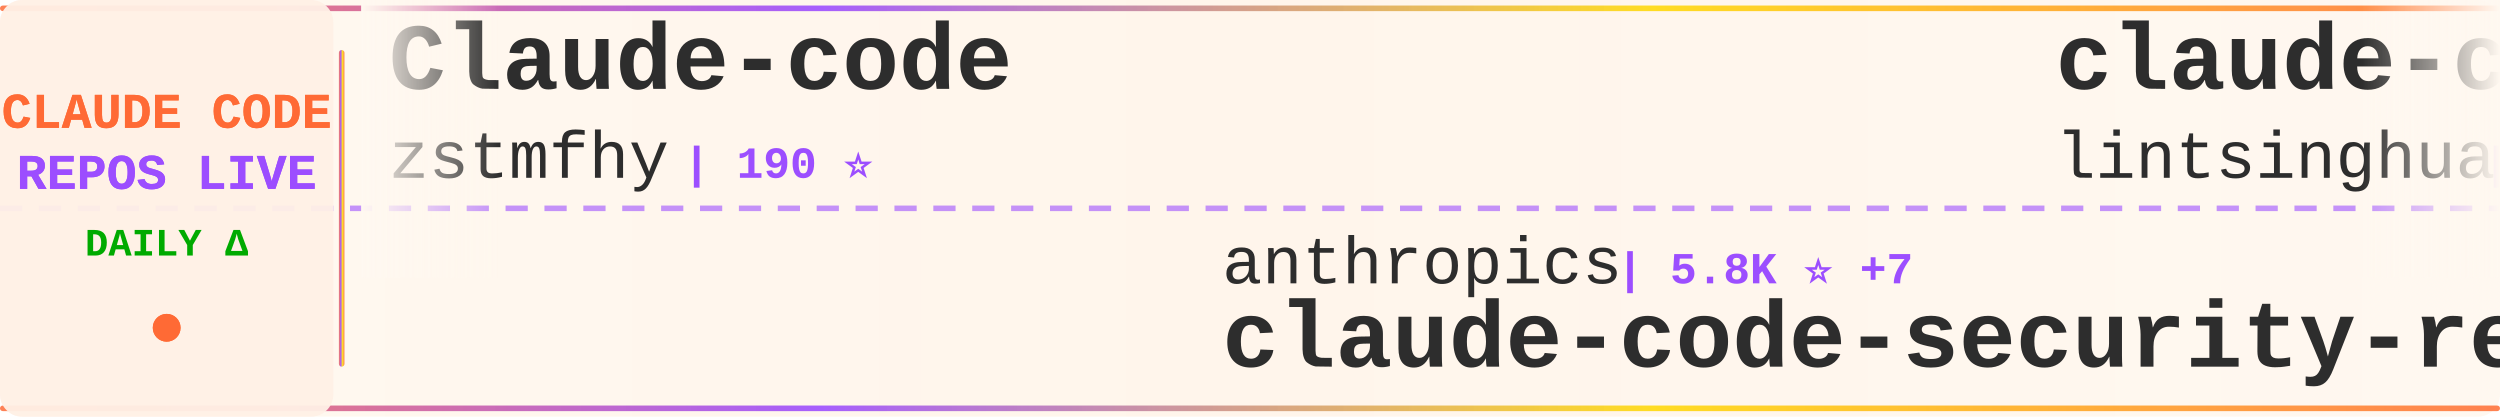
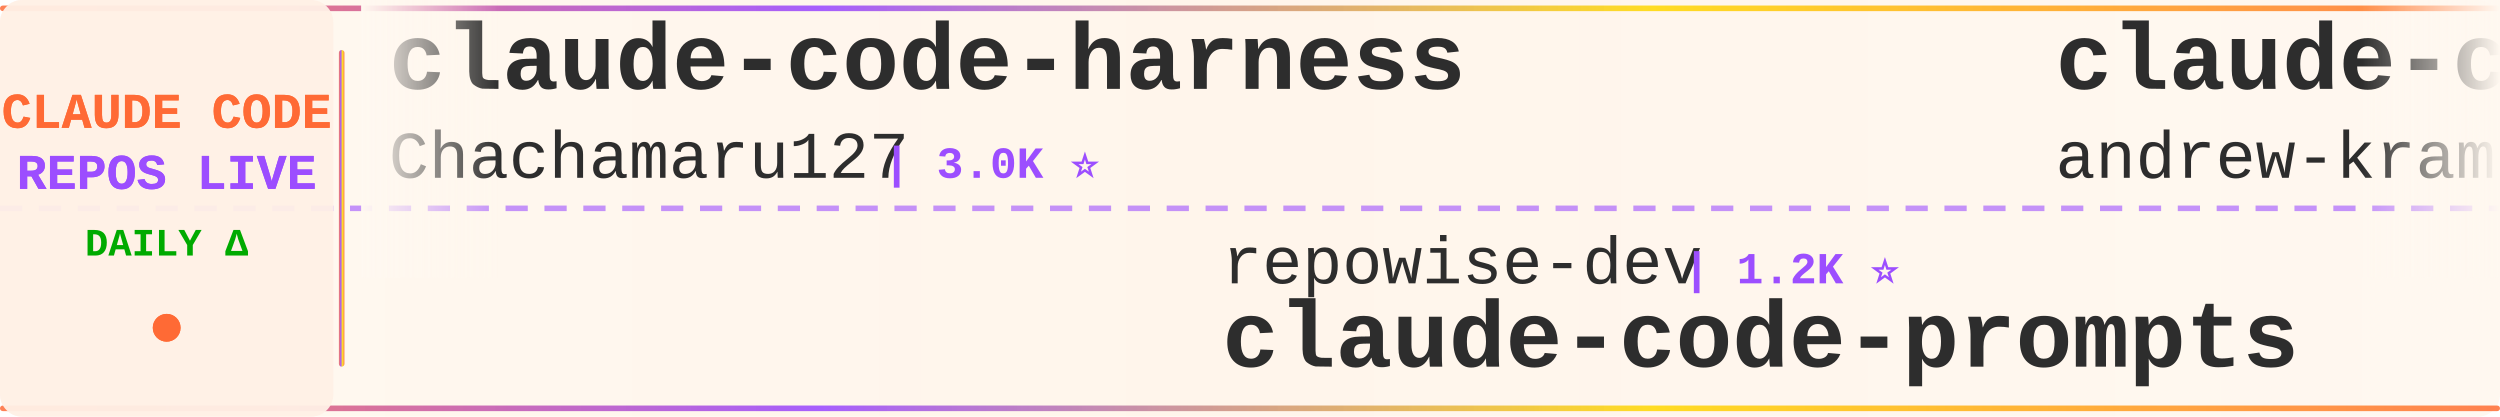
<svg xmlns="http://www.w3.org/2000/svg" width="900" height="150">
  <defs>
    <linearGradient id="tickerBg" x1="0%" y1="0%" x2="100%" y2="0%">
      <stop offset="0%" style="stop-color:#fff8f0;stop-opacity:0.98" />
      <stop offset="50%" style="stop-color:#fff5eb;stop-opacity:1" />
      <stop offset="100%" style="stop-color:#fff8f0;stop-opacity:0.98" />
    </linearGradient>
    <linearGradient id="borderGrad" x1="0%" y1="0%" x2="100%" y2="0%">
      <stop offset="0%" style="stop-color:#FF6B35;stop-opacity:0.85">
        <animate attributeName="stop-opacity" values="0.85;1;0.85" dur="2s" repeatCount="indefinite" />
      </stop>
      <stop offset="33%" style="stop-color:#9C4EFF;stop-opacity:0.9">
        <animate attributeName="stop-opacity" values="0.9;1;0.9" dur="2.2s" repeatCount="indefinite" />
      </stop>
      <stop offset="66%" style="stop-color:#FFD700;stop-opacity:0.85">
        <animate attributeName="stop-opacity" values="0.85;1;0.85" dur="1.8s" repeatCount="indefinite" />
      </stop>
      <stop offset="100%" style="stop-color:#FF6B35;stop-opacity:0.85">
        <animate attributeName="stop-opacity" values="0.85;1;0.85" dur="2s" repeatCount="indefinite" />
      </stop>
    </linearGradient>
    <filter id="textGlow">
      <feGaussianBlur stdDeviation="0.15" result="coloredBlur" />
      <feMerge>
        <feMergeNode in="coloredBlur" />
        <feMergeNode in="SourceGraphic" />
      </feMerge>
    </filter>
    <filter id="metricGlow">
      <feGaussianBlur stdDeviation="0.2" result="coloredBlur" />
      <feMerge>
        <feMergeNode in="coloredBlur" />
        <feMergeNode in="SourceGraphic" />
      </feMerge>
    </filter>
    <linearGradient id="leftFade" x1="0%" y1="0%" x2="100%" y2="0%">
      <stop offset="0%" style="stop-color:#fff8f0;stop-opacity:1" />
      <stop offset="100%" style="stop-color:#fff8f0;stop-opacity:0" />
    </linearGradient>
    <linearGradient id="rightFade" x1="0%" y1="0%" x2="100%" y2="0%">
      <stop offset="0%" style="stop-color:#fff8f0;stop-opacity:0" />
      <stop offset="100%" style="stop-color:#fff8f0;stop-opacity:1" />
    </linearGradient>
  </defs>
  <rect width="900" height="150" fill="url(#tickerBg)" rx="8" />
  <rect x="0" y="2" width="900" height="2" fill="url(#borderGrad)" rx="1" />
  <rect x="0" y="146" width="900" height="2" fill="url(#borderGrad)" rx="1" />
  <line x1="0" y1="75" x2="900" y2="75" stroke="#9C4EFF" stroke-width="2" stroke-dasharray="8 6" opacity="0.6" />
  <rect x="0" y="0" width="120" height="150" fill="#fff0e6" opacity="0.95" rx="8" />
  <text x="60" y="46" font-family="'Courier New', monospace" font-size="18" font-weight="bold" fill="#FF6B35" text-anchor="middle" filter="url(#textGlow)">
    CLAUDE CODE
  </text>
  <text x="60" y="68" font-family="'Courier New', monospace" font-size="18" font-weight="bold" fill="#9C4EFF" text-anchor="middle" filter="url(#textGlow)">
    REPOS LIVE
  </text>
  <text x="60" y="92" font-family="'Courier New', monospace" font-size="14" font-weight="bold" fill="#00aa00" text-anchor="middle">
    DAILY Δ
  </text>
  <circle cx="60" cy="118" r="5" fill="#FF6B35" filter="url(#metricGlow)">
    <animate attributeName="r" values="4;6;4" dur="1.5s" repeatCount="indefinite" />
    <animate attributeName="opacity" values="0.6;1;0.6" dur="1.5s" repeatCount="indefinite" />
  </circle>
  <rect x="122" y="18" width="2" height="114" fill="url(#borderGrad)" rx="1" />
  <clipPath id="tickerClip">
    <rect x="130" y="0" width="770" height="150" />
  </clipPath>
  <g clip-path="url(#tickerClip)">
    <g id="tickerItems">
      <animateTransform attributeName="transform" attributeType="XML" type="translate" from="0 0" to="-3000 0" dur="54s" repeatCount="indefinite" />
      <g transform="translate(0, 0)">
-         <text x="140" y="32" font-family="'Courier New', monospace" font-size="34" font-weight="bold" fill="#2d2d2d">Claude-code</text>
-         <text x="140" y="64" font-family="'Courier New', monospace" font-size="24" font-weight="normal" fill="#2d2d2d" opacity="1.0">zstmfhy</text>
-         <text x="246" y="64" font-family="'Courier New', monospace" font-size="16" font-weight="bold" fill="#9C4EFF"> | 190 ⭐</text>
+         <text x="140" y="32" font-family="'Courier New', monospace" font-size="34" font-weight="bold" fill="#2d2d2d">claude-code-harness</text>
+         <text x="140" y="64" font-family="'Courier New', monospace" font-size="24" font-weight="normal" fill="#2d2d2d" opacity="1.0">Chachamaru127</text>
+         <text x="318" y="64" font-family="'Courier New', monospace" font-size="16" font-weight="bold" fill="#9C4EFF"> | 3.0K ⭐</text>
      </g>
      <g transform="translate(300, 0)">
-         <text x="140" y="102" font-family="'Courier New', monospace" font-size="24" font-weight="normal" fill="#2d2d2d" opacity="1.0">anthropics</text>
-         <text x="282" y="102" font-family="'Courier New', monospace" font-size="16" font-weight="bold" fill="#9C4EFF"> | 5.8K ⭐ +7</text>
-         <text x="140" y="132" font-family="'Courier New', monospace" font-size="34" font-weight="bold" fill="#2d2d2d">claude-code-security-rev...</text>
+         <text x="140" y="102" font-family="'Courier New', monospace" font-size="24" font-weight="normal" fill="#2d2d2d" opacity="1.0">repowise-dev</text>
+         <text x="306" y="102" font-family="'Courier New', monospace" font-size="16" font-weight="bold" fill="#9C4EFF"> | 1.2K ⭐</text>
+         <text x="140" y="132" font-family="'Courier New', monospace" font-size="34" font-weight="bold" fill="#2d2d2d">claude-code-prompts</text>
      </g>
      <g transform="translate(600, 0)">
-         <text x="140" y="32" font-family="'Courier New', monospace" font-size="34" font-weight="bold" fill="#2d2d2d">claude-code-book</text>
-         <text x="140" y="64" font-family="'Courier New', monospace" font-size="24" font-weight="normal" fill="#2d2d2d" opacity="1.0">lintsinghua</text>
-         <text x="294" y="64" font-family="'Courier New', monospace" font-size="16" font-weight="bold" fill="#9C4EFF"> | 4.1K ⭐</text>
+         <text x="140" y="32" font-family="'Courier New', monospace" font-size="34" font-weight="bold" fill="#2d2d2d">claude-code-source-build</text>
+         <text x="140" y="64" font-family="'Courier New', monospace" font-size="24" font-weight="normal" fill="#2d2d2d" opacity="1.0">andrew-kramer-inno</text>
+         <text x="378" y="64" font-family="'Courier New', monospace" font-size="16" font-weight="bold" fill="#9C4EFF"> | 593 ⭐</text>
      </g>
      <g transform="translate(900, 0)">
-         <text x="140" y="102" font-family="'Courier New', monospace" font-size="24" font-weight="normal" fill="#2d2d2d" opacity="1.0">VILA-Lab</text>
-         <text x="258" y="102" font-family="'Courier New', monospace" font-size="16" font-weight="bold" fill="#9C4EFF"> | 2.0K ⭐</text>
-         <text x="140" y="132" font-family="'Courier New', monospace" font-size="34" font-weight="bold" fill="#2d2d2d">Dive-into-Claude-Code</text>
+         <text x="140" y="102" font-family="'Courier New', monospace" font-size="24" font-weight="normal" fill="#2d2d2d" opacity="1.0">fuergaosi233</text>
+         <text x="306" y="102" font-family="'Courier New', monospace" font-size="16" font-weight="bold" fill="#9C4EFF"> | 2.8K ⭐</text>
+         <text x="140" y="132" font-family="'Courier New', monospace" font-size="34" font-weight="bold" fill="#2d2d2d">claude-code-proxy</text>
      </g>
      <g transform="translate(1200, 0)">
-         <text x="140" y="32" font-family="'Courier New', monospace" font-size="34" font-weight="bold" fill="#2d2d2d">Open-ClaudeCode</text>
-         <text x="140" y="64" font-family="'Courier New', monospace" font-size="24" font-weight="normal" fill="#2d2d2d" opacity="1.0">LING71671</text>
-         <text x="270" y="64" font-family="'Courier New', monospace" font-size="16" font-weight="bold" fill="#9C4EFF"> | 933 ⭐ +1</text>
+         <text x="140" y="32" font-family="'Courier New', monospace" font-size="34" font-weight="bold" fill="#2d2d2d">claude-code-my-workflow</text>
+         <text x="140" y="64" font-family="'Courier New', monospace" font-size="24" font-weight="normal" fill="#2d2d2d" opacity="1.0">pedrohcgs</text>
+         <text x="270" y="64" font-family="'Courier New', monospace" font-size="16" font-weight="bold" fill="#9C4EFF"> | 1.5K ⭐ +5</text>
      </g>
      <g transform="translate(1500, 0)">
-         <text x="140" y="102" font-family="'Courier New', monospace" font-size="24" font-weight="normal" fill="#2d2d2d" opacity="1.0">xu-xiang</text>
-         <text x="258" y="102" font-family="'Courier New', monospace" font-size="16" font-weight="bold" fill="#9C4EFF"> | 1.8K ⭐</text>
-         <text x="140" y="132" font-family="'Courier New', monospace" font-size="34" font-weight="bold" fill="#2d2d2d">everything-claude-code-z...</text>
+         <text x="140" y="102" font-family="'Courier New', monospace" font-size="24" font-weight="normal" fill="#2d2d2d" opacity="1.0">Cranot</text>
+         <text x="234" y="102" font-family="'Courier New', monospace" font-size="16" font-weight="bold" fill="#9C4EFF"> | 2.9K ⭐</text>
+         <text x="140" y="132" font-family="'Courier New', monospace" font-size="34" font-weight="bold" fill="#2d2d2d">claude-code-guide</text>
      </g>
      <g transform="translate(1800, 0)">
-         <text x="140" y="32" font-family="'Courier New', monospace" font-size="34" font-weight="bold" fill="#2d2d2d">free-claude-code</text>
-         <text x="140" y="64" font-family="'Courier New', monospace" font-size="24" font-weight="normal" fill="#2d2d2d" opacity="1.0">Alishahryar1</text>
-         <text x="306" y="64" font-family="'Courier New', monospace" font-size="16" font-weight="bold" fill="#9C4EFF"> | 44.8K ⭐ +38</text>
+         <text x="140" y="32" font-family="'Courier New', monospace" font-size="34" font-weight="bold" fill="#2d2d2d">Claude-Code</text>
+         <text x="140" y="64" font-family="'Courier New', monospace" font-size="24" font-weight="normal" fill="#2d2d2d" opacity="1.0">KPR111</text>
+         <text x="234" y="64" font-family="'Courier New', monospace" font-size="16" font-weight="bold" fill="#9C4EFF"> | 18 ⭐</text>
      </g>
      <g transform="translate(2100, 0)">
-         <text x="140" y="102" font-family="'Courier New', monospace" font-size="24" font-weight="normal" fill="#2d2d2d" opacity="1.0">FlorianBruniaux</text>
-         <text x="342" y="102" font-family="'Courier New', monospace" font-size="16" font-weight="bold" fill="#9C4EFF"> | 5.7K ⭐</text>
-         <text x="140" y="132" font-family="'Courier New', monospace" font-size="34" font-weight="bold" fill="#2d2d2d">claude-code-ultimate-gui...</text>
+         <text x="140" y="102" font-family="'Courier New', monospace" font-size="24" font-weight="normal" fill="#2d2d2d" opacity="1.0">AprilNEA</text>
+         <text x="258" y="102" font-family="'Courier New', monospace" font-size="16" font-weight="bold" fill="#9C4EFF"> | 393 ⭐</text>
+         <text x="140" y="132" font-family="'Courier New', monospace" font-size="34" font-weight="bold" fill="#2d2d2d">claude-code-source</text>
      </g>
      <g transform="translate(2400, 0)">
-         <text x="140" y="32" font-family="'Courier New', monospace" font-size="34" font-weight="bold" fill="#2d2d2d">system_prompts_leaks</text>
-         <text x="140" y="64" font-family="'Courier New', monospace" font-size="24" font-weight="normal" fill="#2d2d2d" opacity="1.0">asgeirtj</text>
-         <text x="258" y="64" font-family="'Courier New', monospace" font-size="16" font-weight="bold" fill="#9C4EFF"> | 62.5K ⭐ +5</text>
+         <text x="140" y="32" font-family="'Courier New', monospace" font-size="34" font-weight="bold" fill="#2d2d2d">skills</text>
+         <text x="140" y="64" font-family="'Courier New', monospace" font-size="24" font-weight="normal" fill="#2d2d2d" opacity="1.0">anthropics</text>
+         <text x="282" y="64" font-family="'Courier New', monospace" font-size="16" font-weight="bold" fill="#9C4EFF"> | 166.9K ⭐ +9</text>
      </g>
      <g transform="translate(2700, 0)">
-         <text x="140" y="102" font-family="'Courier New', monospace" font-size="24" font-weight="normal" fill="#2d2d2d" opacity="1.0">Pimzino</text>
-         <text x="246" y="102" font-family="'Courier New', monospace" font-size="16" font-weight="bold" fill="#9C4EFF"> | 3.8K ⭐</text>
-         <text x="140" y="132" font-family="'Courier New', monospace" font-size="34" font-weight="bold" fill="#2d2d2d">claude-code-spec-workflo...</text>
+         <text x="140" y="102" font-family="'Courier New', monospace" font-size="24" font-weight="normal" fill="#2d2d2d" opacity="1.0">fazxes</text>
+         <text x="234" y="102" font-family="'Courier New', monospace" font-size="16" font-weight="bold" fill="#9C4EFF"> | 230 ⭐</text>
+         <text x="140" y="132" font-family="'Courier New', monospace" font-size="34" font-weight="bold" fill="#2d2d2d">Claude-code</text>
      </g>
      <g transform="translate(3000, 0)">
-         <text x="140" y="32" font-family="'Courier New', monospace" font-size="34" font-weight="bold" fill="#2d2d2d">Claude-code</text>
-         <text x="140" y="64" font-family="'Courier New', monospace" font-size="24" font-weight="normal" fill="#2d2d2d" opacity="1.0">zstmfhy</text>
-         <text x="246" y="64" font-family="'Courier New', monospace" font-size="16" font-weight="bold" fill="#9C4EFF"> | 190 ⭐</text>
+         <text x="140" y="32" font-family="'Courier New', monospace" font-size="34" font-weight="bold" fill="#2d2d2d">claude-code-harness</text>
+         <text x="140" y="64" font-family="'Courier New', monospace" font-size="24" font-weight="normal" fill="#2d2d2d" opacity="1.0">Chachamaru127</text>
+         <text x="318" y="64" font-family="'Courier New', monospace" font-size="16" font-weight="bold" fill="#9C4EFF"> | 3.0K ⭐</text>
      </g>
      <g transform="translate(3300, 0)">
-         <text x="140" y="102" font-family="'Courier New', monospace" font-size="24" font-weight="normal" fill="#2d2d2d" opacity="1.0">anthropics</text>
-         <text x="282" y="102" font-family="'Courier New', monospace" font-size="16" font-weight="bold" fill="#9C4EFF"> | 5.8K ⭐ +7</text>
-         <text x="140" y="132" font-family="'Courier New', monospace" font-size="34" font-weight="bold" fill="#2d2d2d">claude-code-security-rev...</text>
+         <text x="140" y="102" font-family="'Courier New', monospace" font-size="24" font-weight="normal" fill="#2d2d2d" opacity="1.0">repowise-dev</text>
+         <text x="306" y="102" font-family="'Courier New', monospace" font-size="16" font-weight="bold" fill="#9C4EFF"> | 1.2K ⭐</text>
+         <text x="140" y="132" font-family="'Courier New', monospace" font-size="34" font-weight="bold" fill="#2d2d2d">claude-code-prompts</text>
      </g>
      <g transform="translate(3600, 0)">
-         <text x="140" y="32" font-family="'Courier New', monospace" font-size="34" font-weight="bold" fill="#2d2d2d">claude-code-book</text>
-         <text x="140" y="64" font-family="'Courier New', monospace" font-size="24" font-weight="normal" fill="#2d2d2d" opacity="1.0">lintsinghua</text>
-         <text x="294" y="64" font-family="'Courier New', monospace" font-size="16" font-weight="bold" fill="#9C4EFF"> | 4.1K ⭐</text>
+         <text x="140" y="32" font-family="'Courier New', monospace" font-size="34" font-weight="bold" fill="#2d2d2d">claude-code-source-build</text>
+         <text x="140" y="64" font-family="'Courier New', monospace" font-size="24" font-weight="normal" fill="#2d2d2d" opacity="1.0">andrew-kramer-inno</text>
+         <text x="378" y="64" font-family="'Courier New', monospace" font-size="16" font-weight="bold" fill="#9C4EFF"> | 593 ⭐</text>
      </g>
      <g transform="translate(3900, 0)">
-         <text x="140" y="102" font-family="'Courier New', monospace" font-size="24" font-weight="normal" fill="#2d2d2d" opacity="1.0">VILA-Lab</text>
-         <text x="258" y="102" font-family="'Courier New', monospace" font-size="16" font-weight="bold" fill="#9C4EFF"> | 2.0K ⭐</text>
-         <text x="140" y="132" font-family="'Courier New', monospace" font-size="34" font-weight="bold" fill="#2d2d2d">Dive-into-Claude-Code</text>
+         <text x="140" y="102" font-family="'Courier New', monospace" font-size="24" font-weight="normal" fill="#2d2d2d" opacity="1.0">fuergaosi233</text>
+         <text x="306" y="102" font-family="'Courier New', monospace" font-size="16" font-weight="bold" fill="#9C4EFF"> | 2.8K ⭐</text>
+         <text x="140" y="132" font-family="'Courier New', monospace" font-size="34" font-weight="bold" fill="#2d2d2d">claude-code-proxy</text>
      </g>
    </g>
  </g>
  <rect x="130" y="0" width="50" height="100" fill="url(#leftFade)" />
  <rect x="850" y="0" width="50" height="100" fill="url(#rightFade)" />
</svg>
